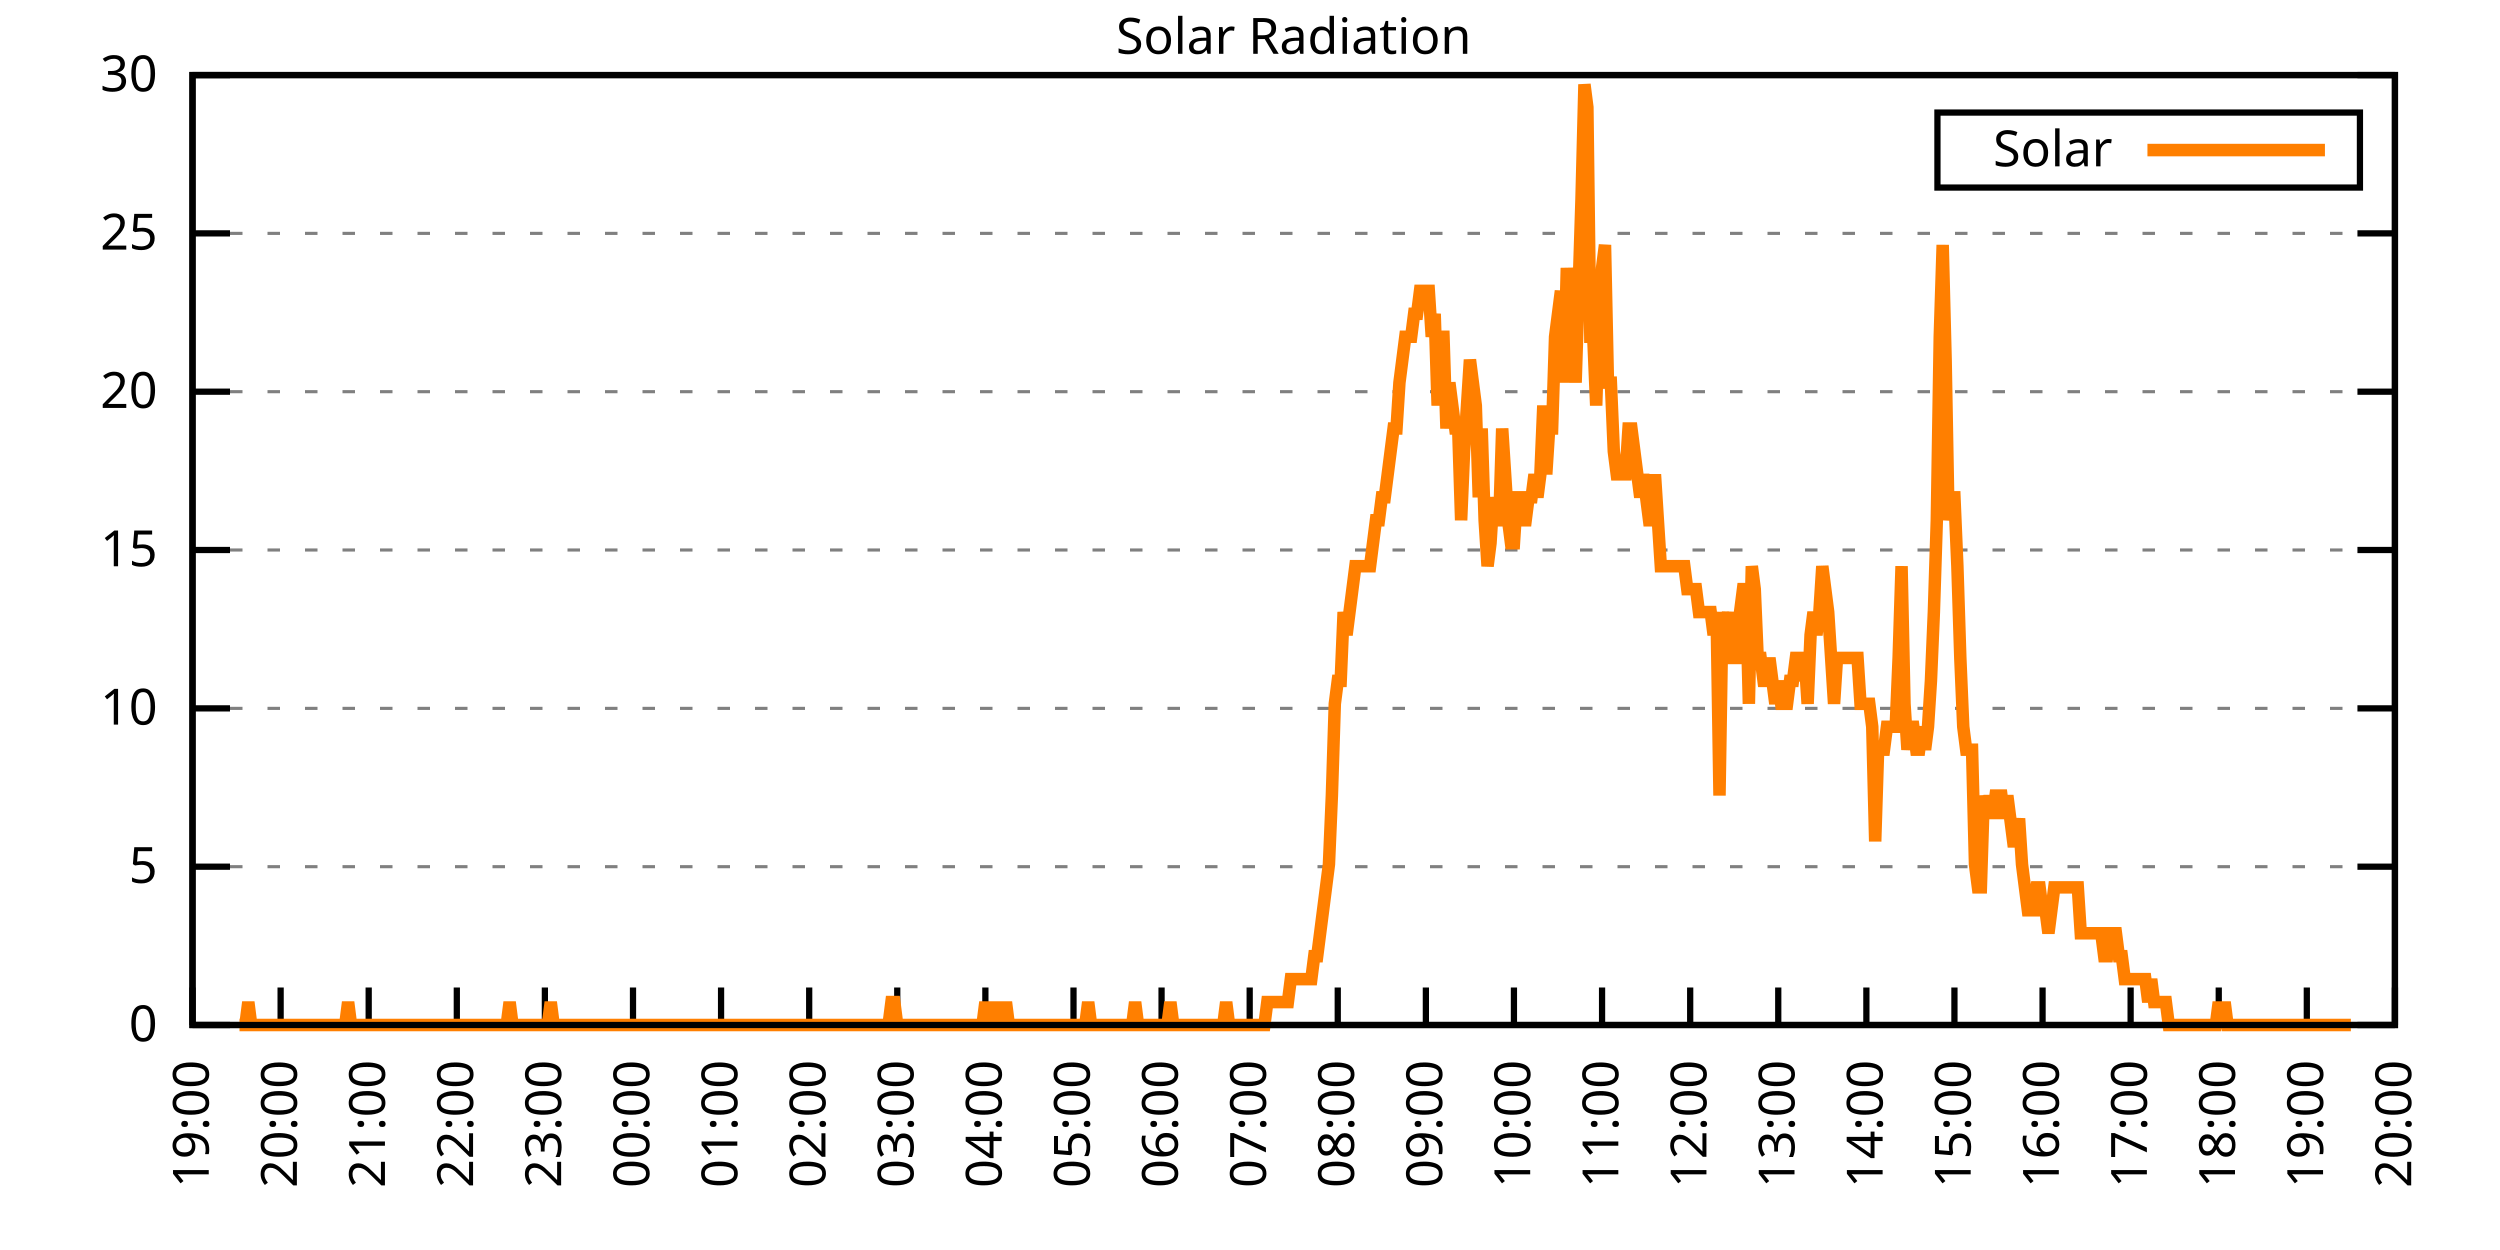
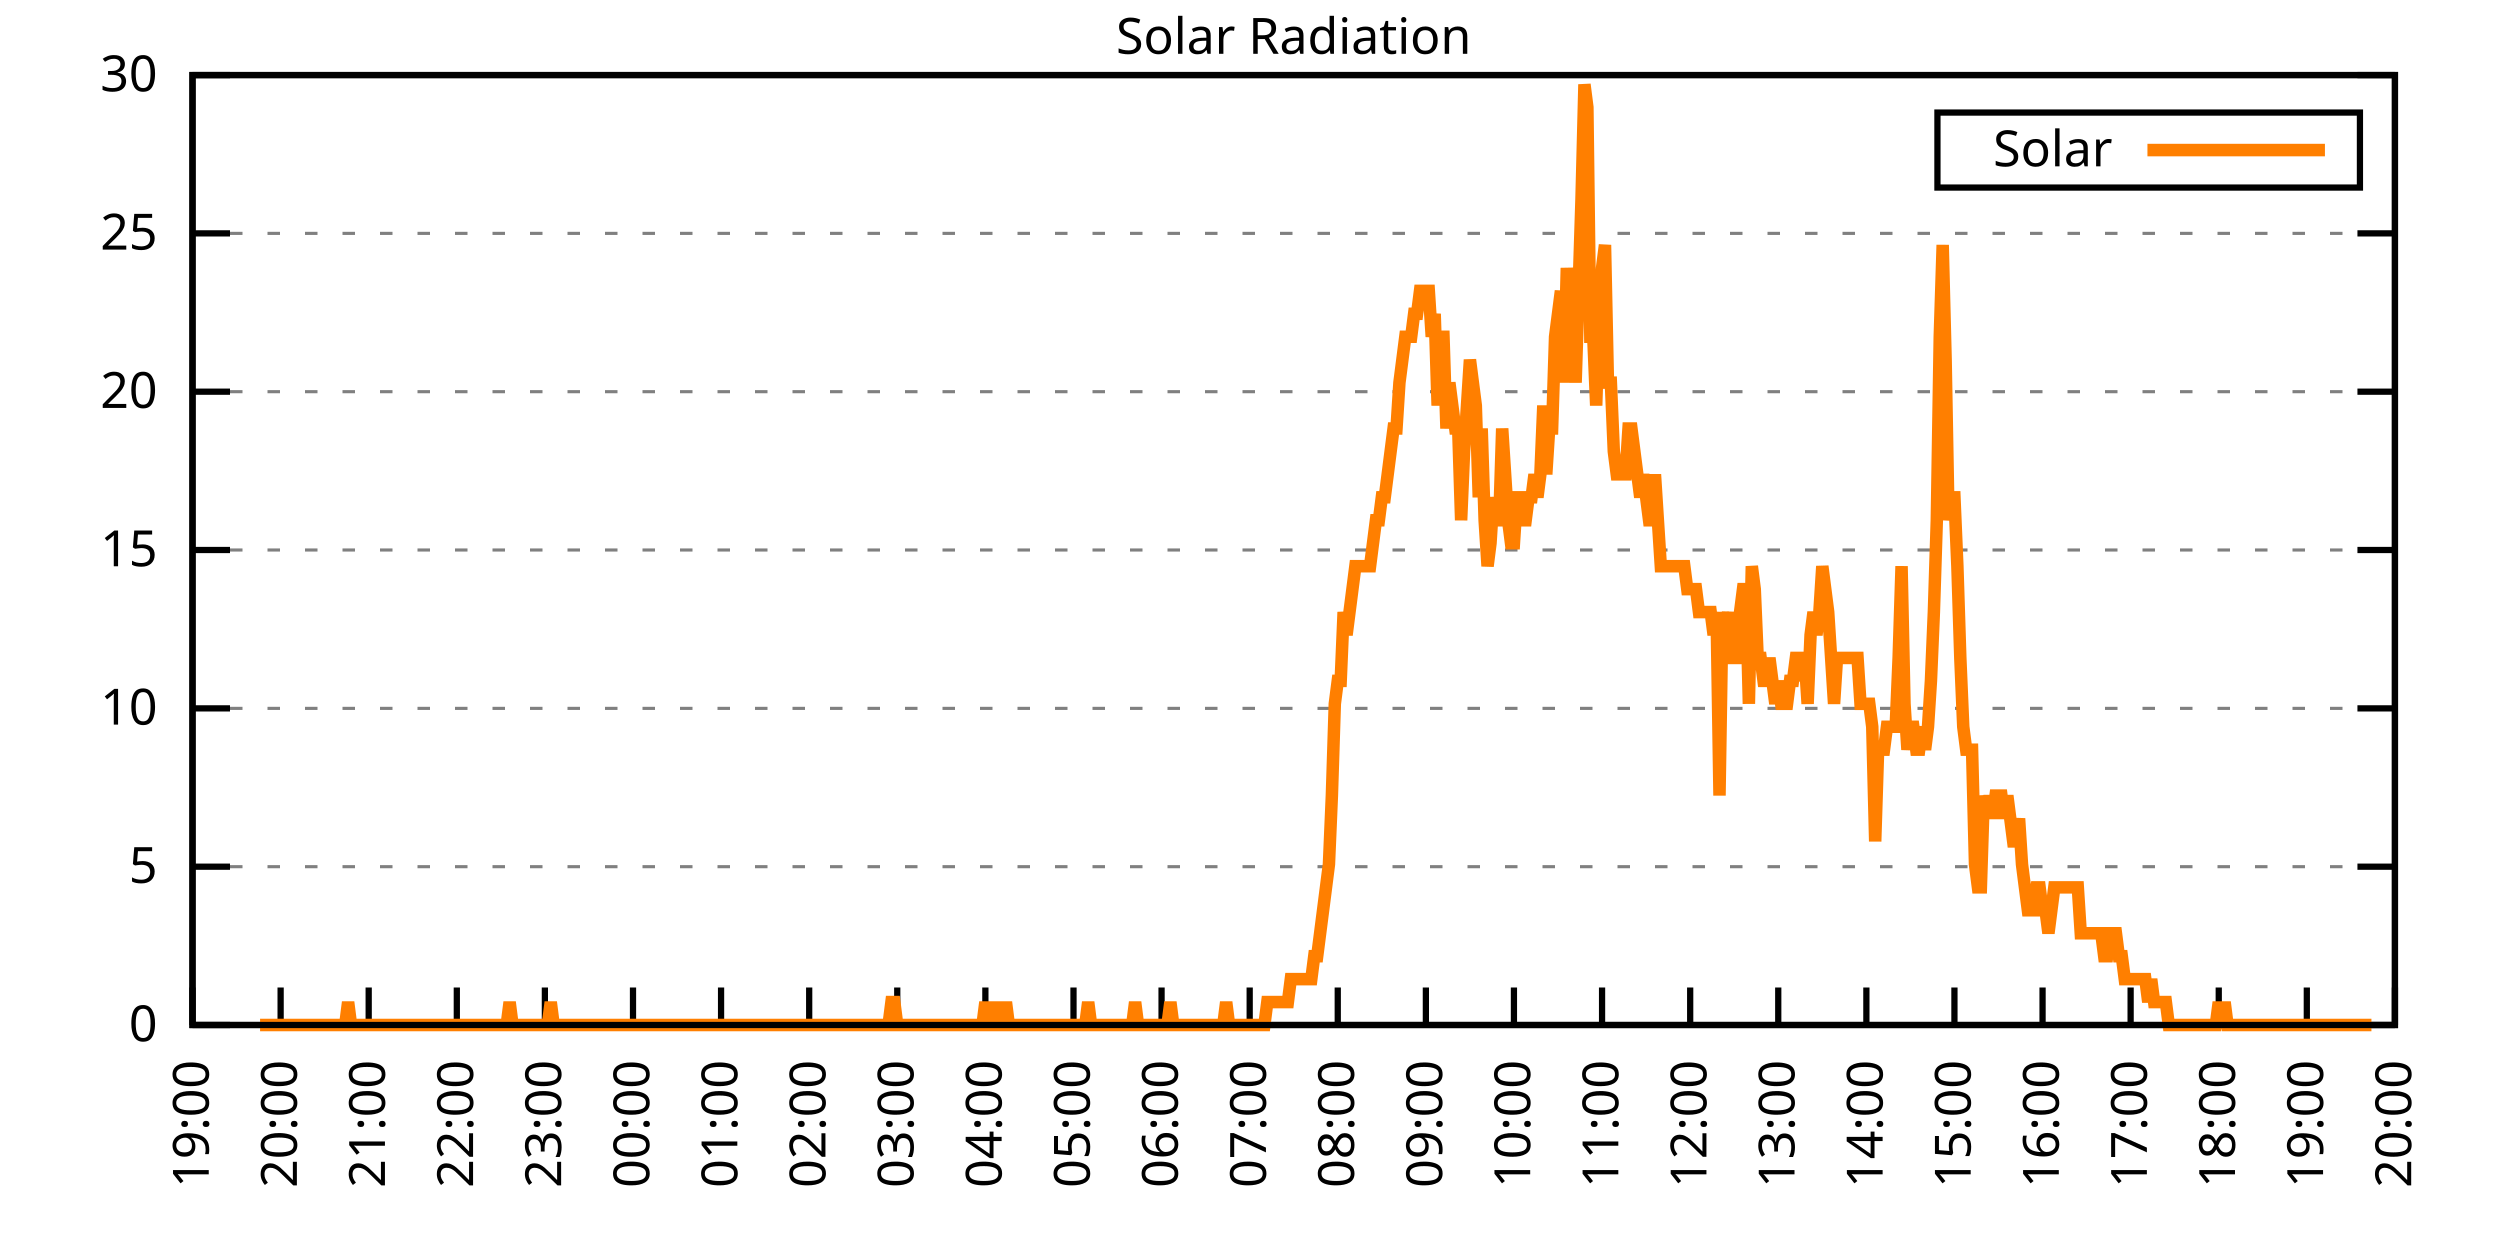
<svg xmlns="http://www.w3.org/2000/svg" xmlns:xlink="http://www.w3.org/1999/xlink" width="400" height="200" viewBox="0 0 400 200">
  <g id="gnuplot_canvas">
    <rect x="0" y="0" width="400" height="200" fill="none" />
    <defs>
      <circle id="gpDot" r="0.5" stroke-width="0.5" stroke="currentColor" />
      <path id="gpPt0" stroke-width="0.333" stroke="currentColor" d="M-1,0 h2 M0,-1 v2" />
      <path id="gpPt1" stroke-width="0.333" stroke="currentColor" d="M-1,-1 L1,1 M1,-1 L-1,1" />
      <path id="gpPt2" stroke-width="0.333" stroke="currentColor" d="M-1,0 L1,0 M0,-1 L0,1 M-1,-1 L1,1 M-1,1 L1,-1" />
      <rect id="gpPt3" stroke-width="0.333" stroke="currentColor" x="-1" y="-1" width="2" height="2" />
      <rect id="gpPt4" stroke-width="0.333" stroke="currentColor" fill="currentColor" x="-1" y="-1" width="2" height="2" />
      <circle id="gpPt5" stroke-width="0.333" stroke="currentColor" cx="0" cy="0" r="1" />
      <use xlink:href="#gpPt5" id="gpPt6" fill="currentColor" stroke="none" />
      <path id="gpPt7" stroke-width="0.333" stroke="currentColor" d="M0,-1.33 L-1.33,0.67 L1.33,0.67 z" />
      <use xlink:href="#gpPt7" id="gpPt8" fill="currentColor" stroke="none" />
      <use xlink:href="#gpPt7" id="gpPt9" stroke="currentColor" transform="rotate(180)" />
      <use xlink:href="#gpPt9" id="gpPt10" fill="currentColor" stroke="none" />
      <use xlink:href="#gpPt3" id="gpPt11" stroke="currentColor" transform="rotate(45)" />
      <use xlink:href="#gpPt11" id="gpPt12" fill="currentColor" stroke="none" />
      <path id="gpPt13" stroke-width="0.333" stroke="currentColor" d="M0,1.330 L1.265,0.411 L0.782,-1.067 L-0.782,-1.076 L-1.265,0.411 z" />
      <use xlink:href="#gpPt13" id="gpPt14" fill="currentColor" stroke="none" />
      <filter id="textbox" filterUnits="objectBoundingBox" x="0" y="0" height="1" width="1">
        <feFlood flood-color="white" flood-opacity="1" result="bgnd" />
        <feComposite in="SourceGraphic" in2="bgnd" operator="atop" />
      </filter>
      <filter id="greybox" filterUnits="objectBoundingBox" x="0" y="0" height="1" width="1">
        <feFlood flood-color="lightgrey" flood-opacity="1" result="grey" />
        <feComposite in="SourceGraphic" in2="grey" operator="atop" />
      </filter>
    </defs>
    <g fill="none" color="white" stroke="currentColor" stroke-width="1.00" stroke-linecap="butt" stroke-linejoin="miter">
</g>
    <g fill="none" color="black" stroke="currentColor" stroke-width="1.00" stroke-linecap="butt" stroke-linejoin="miter">
      <g stroke="none" shape-rendering="crispEdges">
        <polygon fill="rgb(255, 255, 255)" points="30.80,164.00 383.18,164.00 383.18,12.02 30.80,12.02 " />
      </g>
    </g>
    <g fill="none" color="black" stroke="currentColor" stroke-width="1.00" stroke-linecap="butt" stroke-linejoin="miter">
</g>
    <g fill="none" color="black" stroke="black" stroke-width="0.50" stroke-linecap="butt" stroke-linejoin="miter">
</g>
    <g fill="none" color="gray" stroke="currentColor" stroke-width="0.50" stroke-linecap="butt" stroke-linejoin="miter">
      <path stroke="gray" stroke-dasharray="2,4" class="gridline" d="M30.80,164.00 L383.19,164.00  " />
    </g>
    <g fill="none" color="gray" stroke="gray" stroke-width="1.00" stroke-linecap="butt" stroke-linejoin="miter">
</g>
    <g fill="none" color="black" stroke="currentColor" stroke-width="1.00" stroke-linecap="butt" stroke-linejoin="miter">
      <path stroke="black" d="M30.80,164.00 L36.80,164.00 M383.19,164.00 L377.19,164.00  " />
      <g transform="translate(25.20,166.60)" stroke="none" fill="black" font-family="Sans" font-size="8.00" text-anchor="end">
        <text>
          <tspan font-family="Sans"> 0</tspan>
        </text>
      </g>
    </g>
    <g fill="none" color="black" stroke="currentColor" stroke-width="1.00" stroke-linecap="butt" stroke-linejoin="miter">
</g>
    <g fill="none" color="black" stroke="black" stroke-width="0.50" stroke-linecap="butt" stroke-linejoin="miter">
</g>
    <g fill="none" color="gray" stroke="currentColor" stroke-width="0.50" stroke-linecap="butt" stroke-linejoin="miter">
      <path stroke="gray" stroke-dasharray="2,4" class="gridline" d="M30.80,138.67 L383.19,138.67  " />
    </g>
    <g fill="none" color="gray" stroke="gray" stroke-width="1.00" stroke-linecap="butt" stroke-linejoin="miter">
</g>
    <g fill="none" color="black" stroke="currentColor" stroke-width="1.00" stroke-linecap="butt" stroke-linejoin="miter">
      <path stroke="black" d="M30.80,138.67 L36.80,138.67 M383.19,138.67 L377.19,138.67  " />
      <g transform="translate(25.20,141.27)" stroke="none" fill="black" font-family="Sans" font-size="8.00" text-anchor="end">
        <text>
          <tspan font-family="Sans"> 5</tspan>
        </text>
      </g>
    </g>
    <g fill="none" color="black" stroke="currentColor" stroke-width="1.00" stroke-linecap="butt" stroke-linejoin="miter">
</g>
    <g fill="none" color="black" stroke="black" stroke-width="0.50" stroke-linecap="butt" stroke-linejoin="miter">
</g>
    <g fill="none" color="gray" stroke="currentColor" stroke-width="0.50" stroke-linecap="butt" stroke-linejoin="miter">
      <path stroke="gray" stroke-dasharray="2,4" class="gridline" d="M30.80,113.34 L383.19,113.34  " />
    </g>
    <g fill="none" color="gray" stroke="gray" stroke-width="1.00" stroke-linecap="butt" stroke-linejoin="miter">
</g>
    <g fill="none" color="black" stroke="currentColor" stroke-width="1.00" stroke-linecap="butt" stroke-linejoin="miter">
      <path stroke="black" d="M30.80,113.34 L36.80,113.34 M383.19,113.34 L377.19,113.34  " />
      <g transform="translate(25.20,115.94)" stroke="none" fill="black" font-family="Sans" font-size="8.00" text-anchor="end">
        <text>
          <tspan font-family="Sans"> 10</tspan>
        </text>
      </g>
    </g>
    <g fill="none" color="black" stroke="currentColor" stroke-width="1.00" stroke-linecap="butt" stroke-linejoin="miter">
</g>
    <g fill="none" color="black" stroke="black" stroke-width="0.50" stroke-linecap="butt" stroke-linejoin="miter">
</g>
    <g fill="none" color="gray" stroke="currentColor" stroke-width="0.50" stroke-linecap="butt" stroke-linejoin="miter">
      <path stroke="gray" stroke-dasharray="2,4" class="gridline" d="M30.80,88.00 L383.19,88.00  " />
    </g>
    <g fill="none" color="gray" stroke="gray" stroke-width="1.00" stroke-linecap="butt" stroke-linejoin="miter">
</g>
    <g fill="none" color="black" stroke="currentColor" stroke-width="1.00" stroke-linecap="butt" stroke-linejoin="miter">
      <path stroke="black" d="M30.80,88.00 L36.80,88.00 M383.19,88.00 L377.19,88.00  " />
      <g transform="translate(25.20,90.60)" stroke="none" fill="black" font-family="Sans" font-size="8.00" text-anchor="end">
        <text>
          <tspan font-family="Sans"> 15</tspan>
        </text>
      </g>
    </g>
    <g fill="none" color="black" stroke="currentColor" stroke-width="1.00" stroke-linecap="butt" stroke-linejoin="miter">
</g>
    <g fill="none" color="black" stroke="black" stroke-width="0.50" stroke-linecap="butt" stroke-linejoin="miter">
</g>
    <g fill="none" color="gray" stroke="currentColor" stroke-width="0.50" stroke-linecap="butt" stroke-linejoin="miter">
      <path stroke="gray" stroke-dasharray="2,4" class="gridline" d="M30.80,62.67 L383.19,62.67  " />
    </g>
    <g fill="none" color="gray" stroke="gray" stroke-width="1.00" stroke-linecap="butt" stroke-linejoin="miter">
</g>
    <g fill="none" color="black" stroke="currentColor" stroke-width="1.00" stroke-linecap="butt" stroke-linejoin="miter">
      <path stroke="black" d="M30.80,62.67 L36.80,62.67 M383.19,62.67 L377.19,62.67  " />
      <g transform="translate(25.20,65.27)" stroke="none" fill="black" font-family="Sans" font-size="8.00" text-anchor="end">
        <text>
          <tspan font-family="Sans"> 20</tspan>
        </text>
      </g>
    </g>
    <g fill="none" color="black" stroke="currentColor" stroke-width="1.00" stroke-linecap="butt" stroke-linejoin="miter">
</g>
    <g fill="none" color="black" stroke="black" stroke-width="0.50" stroke-linecap="butt" stroke-linejoin="miter">
</g>
    <g fill="none" color="gray" stroke="currentColor" stroke-width="0.50" stroke-linecap="butt" stroke-linejoin="miter">
      <path stroke="gray" stroke-dasharray="2,4" class="gridline" d="M30.80,37.34 L383.19,37.34  " />
    </g>
    <g fill="none" color="gray" stroke="gray" stroke-width="1.00" stroke-linecap="butt" stroke-linejoin="miter">
</g>
    <g fill="none" color="black" stroke="currentColor" stroke-width="1.00" stroke-linecap="butt" stroke-linejoin="miter">
      <path stroke="black" d="M30.80,37.34 L36.80,37.34 M383.19,37.34 L377.19,37.34  " />
      <g transform="translate(25.20,39.94)" stroke="none" fill="black" font-family="Sans" font-size="8.00" text-anchor="end">
        <text>
          <tspan font-family="Sans"> 25</tspan>
        </text>
      </g>
    </g>
    <g fill="none" color="black" stroke="currentColor" stroke-width="1.00" stroke-linecap="butt" stroke-linejoin="miter">
</g>
    <g fill="none" color="black" stroke="black" stroke-width="0.50" stroke-linecap="butt" stroke-linejoin="miter">
</g>
    <g fill="none" color="gray" stroke="currentColor" stroke-width="0.50" stroke-linecap="butt" stroke-linejoin="miter">
      <path stroke="gray" stroke-dasharray="2,4" class="gridline" d="M30.80,12.01 L383.19,12.01  " />
    </g>
    <g fill="none" color="gray" stroke="gray" stroke-width="1.00" stroke-linecap="butt" stroke-linejoin="miter">
</g>
    <g fill="none" color="black" stroke="currentColor" stroke-width="1.00" stroke-linecap="butt" stroke-linejoin="miter">
      <path stroke="black" d="M30.80,12.01 L36.80,12.01 M383.19,12.01 L377.19,12.01  " />
      <g transform="translate(25.20,14.61)" stroke="none" fill="black" font-family="Sans" font-size="8.00" text-anchor="end">
        <text>
          <tspan font-family="Sans"> 30</tspan>
        </text>
      </g>
    </g>
    <g fill="none" color="black" stroke="currentColor" stroke-width="1.00" stroke-linecap="butt" stroke-linejoin="miter">
      <path stroke="black" d="M30.80,164.00 L30.80,158.00  " />
      <g transform="translate(33.40,169.60) rotate(270.00)" stroke="none" fill="black" font-family="Sans" font-size="8.00" text-anchor="end">
        <text>
          <tspan font-family="Sans">19:00</tspan>
        </text>
      </g>
    </g>
    <g fill="none" color="black" stroke="currentColor" stroke-width="1.00" stroke-linecap="butt" stroke-linejoin="miter">
      <path stroke="black" d="M44.90,164.00 L44.90,158.00  " />
      <g transform="translate(47.50,169.60) rotate(270.00)" stroke="none" fill="black" font-family="Sans" font-size="8.00" text-anchor="end">
        <text>
          <tspan font-family="Sans">20:00</tspan>
        </text>
      </g>
    </g>
    <g fill="none" color="black" stroke="currentColor" stroke-width="1.00" stroke-linecap="butt" stroke-linejoin="miter">
      <path stroke="black" d="M58.99,164.00 L58.99,158.00  " />
      <g transform="translate(61.59,169.60) rotate(270.00)" stroke="none" fill="black" font-family="Sans" font-size="8.00" text-anchor="end">
        <text>
          <tspan font-family="Sans">21:00</tspan>
        </text>
      </g>
    </g>
    <g fill="none" color="black" stroke="currentColor" stroke-width="1.00" stroke-linecap="butt" stroke-linejoin="miter">
      <path stroke="black" d="M73.09,164.00 L73.09,158.00  " />
      <g transform="translate(75.69,169.60) rotate(270.00)" stroke="none" fill="black" font-family="Sans" font-size="8.00" text-anchor="end">
        <text>
          <tspan font-family="Sans">22:00</tspan>
        </text>
      </g>
    </g>
    <g fill="none" color="black" stroke="currentColor" stroke-width="1.00" stroke-linecap="butt" stroke-linejoin="miter">
      <path stroke="black" d="M87.18,164.00 L87.18,158.00  " />
      <g transform="translate(89.78,169.60) rotate(270.00)" stroke="none" fill="black" font-family="Sans" font-size="8.00" text-anchor="end">
        <text>
          <tspan font-family="Sans">23:00</tspan>
        </text>
      </g>
    </g>
    <g fill="none" color="black" stroke="currentColor" stroke-width="1.00" stroke-linecap="butt" stroke-linejoin="miter">
      <path stroke="black" d="M101.28,164.00 L101.28,158.00  " />
      <g transform="translate(103.88,169.60) rotate(270.00)" stroke="none" fill="black" font-family="Sans" font-size="8.00" text-anchor="end">
        <text>
          <tspan font-family="Sans">00:00</tspan>
        </text>
      </g>
    </g>
    <g fill="none" color="black" stroke="currentColor" stroke-width="1.00" stroke-linecap="butt" stroke-linejoin="miter">
      <path stroke="black" d="M115.37,164.00 L115.37,158.00  " />
      <g transform="translate(117.97,169.60) rotate(270.00)" stroke="none" fill="black" font-family="Sans" font-size="8.00" text-anchor="end">
        <text>
          <tspan font-family="Sans">01:00</tspan>
        </text>
      </g>
    </g>
    <g fill="none" color="black" stroke="currentColor" stroke-width="1.00" stroke-linecap="butt" stroke-linejoin="miter">
      <path stroke="black" d="M129.47,164.00 L129.47,158.00  " />
      <g transform="translate(132.07,169.60) rotate(270.00)" stroke="none" fill="black" font-family="Sans" font-size="8.00" text-anchor="end">
        <text>
          <tspan font-family="Sans">02:00</tspan>
        </text>
      </g>
    </g>
    <g fill="none" color="black" stroke="currentColor" stroke-width="1.00" stroke-linecap="butt" stroke-linejoin="miter">
      <path stroke="black" d="M143.56,164.00 L143.56,158.00  " />
      <g transform="translate(146.16,169.60) rotate(270.00)" stroke="none" fill="black" font-family="Sans" font-size="8.00" text-anchor="end">
        <text>
          <tspan font-family="Sans">03:00</tspan>
        </text>
      </g>
    </g>
    <g fill="none" color="black" stroke="currentColor" stroke-width="1.00" stroke-linecap="butt" stroke-linejoin="miter">
      <path stroke="black" d="M157.66,164.00 L157.66,158.00  " />
      <g transform="translate(160.26,169.60) rotate(270.00)" stroke="none" fill="black" font-family="Sans" font-size="8.00" text-anchor="end">
        <text>
          <tspan font-family="Sans">04:00</tspan>
        </text>
      </g>
    </g>
    <g fill="none" color="black" stroke="currentColor" stroke-width="1.00" stroke-linecap="butt" stroke-linejoin="miter">
      <path stroke="black" d="M171.76,164.00 L171.76,158.00  " />
      <g transform="translate(174.36,169.60) rotate(270.00)" stroke="none" fill="black" font-family="Sans" font-size="8.00" text-anchor="end">
        <text>
          <tspan font-family="Sans">05:00</tspan>
        </text>
      </g>
    </g>
    <g fill="none" color="black" stroke="currentColor" stroke-width="1.00" stroke-linecap="butt" stroke-linejoin="miter">
      <path stroke="black" d="M185.85,164.00 L185.85,158.00  " />
      <g transform="translate(188.45,169.60) rotate(270.00)" stroke="none" fill="black" font-family="Sans" font-size="8.00" text-anchor="end">
        <text>
          <tspan font-family="Sans">06:00</tspan>
        </text>
      </g>
    </g>
    <g fill="none" color="black" stroke="currentColor" stroke-width="1.00" stroke-linecap="butt" stroke-linejoin="miter">
      <path stroke="black" d="M199.95,164.00 L199.95,158.00  " />
      <g transform="translate(202.55,169.60) rotate(270.00)" stroke="none" fill="black" font-family="Sans" font-size="8.00" text-anchor="end">
        <text>
          <tspan font-family="Sans">07:00</tspan>
        </text>
      </g>
    </g>
    <g fill="none" color="black" stroke="currentColor" stroke-width="1.00" stroke-linecap="butt" stroke-linejoin="miter">
      <path stroke="black" d="M214.04,164.00 L214.04,158.00  " />
      <g transform="translate(216.64,169.60) rotate(270.00)" stroke="none" fill="black" font-family="Sans" font-size="8.00" text-anchor="end">
        <text>
          <tspan font-family="Sans">08:00</tspan>
        </text>
      </g>
    </g>
    <g fill="none" color="black" stroke="currentColor" stroke-width="1.00" stroke-linecap="butt" stroke-linejoin="miter">
      <path stroke="black" d="M228.14,164.00 L228.14,158.00  " />
      <g transform="translate(230.74,169.60) rotate(270.00)" stroke="none" fill="black" font-family="Sans" font-size="8.00" text-anchor="end">
        <text>
          <tspan font-family="Sans">09:00</tspan>
        </text>
      </g>
    </g>
    <g fill="none" color="black" stroke="currentColor" stroke-width="1.00" stroke-linecap="butt" stroke-linejoin="miter">
      <path stroke="black" d="M242.23,164.00 L242.23,158.00  " />
      <g transform="translate(244.83,169.60) rotate(270.00)" stroke="none" fill="black" font-family="Sans" font-size="8.00" text-anchor="end">
        <text>
          <tspan font-family="Sans">10:00</tspan>
        </text>
      </g>
    </g>
    <g fill="none" color="black" stroke="currentColor" stroke-width="1.00" stroke-linecap="butt" stroke-linejoin="miter">
      <path stroke="black" d="M256.33,164.00 L256.33,158.00  " />
      <g transform="translate(258.93,169.60) rotate(270.00)" stroke="none" fill="black" font-family="Sans" font-size="8.00" text-anchor="end">
        <text>
          <tspan font-family="Sans">11:00</tspan>
        </text>
      </g>
    </g>
    <g fill="none" color="black" stroke="currentColor" stroke-width="1.00" stroke-linecap="butt" stroke-linejoin="miter">
      <path stroke="black" d="M270.43,164.00 L270.43,158.00  " />
      <g transform="translate(273.03,169.60) rotate(270.00)" stroke="none" fill="black" font-family="Sans" font-size="8.00" text-anchor="end">
        <text>
          <tspan font-family="Sans">12:00</tspan>
        </text>
      </g>
    </g>
    <g fill="none" color="black" stroke="currentColor" stroke-width="1.00" stroke-linecap="butt" stroke-linejoin="miter">
      <path stroke="black" d="M284.52,164.00 L284.52,158.00  " />
      <g transform="translate(287.12,169.60) rotate(270.00)" stroke="none" fill="black" font-family="Sans" font-size="8.00" text-anchor="end">
        <text>
          <tspan font-family="Sans">13:00</tspan>
        </text>
      </g>
    </g>
    <g fill="none" color="black" stroke="currentColor" stroke-width="1.00" stroke-linecap="butt" stroke-linejoin="miter">
      <path stroke="black" d="M298.62,164.00 L298.62,158.00  " />
      <g transform="translate(301.22,169.60) rotate(270.00)" stroke="none" fill="black" font-family="Sans" font-size="8.00" text-anchor="end">
        <text>
          <tspan font-family="Sans">14:00</tspan>
        </text>
      </g>
    </g>
    <g fill="none" color="black" stroke="currentColor" stroke-width="1.00" stroke-linecap="butt" stroke-linejoin="miter">
      <path stroke="black" d="M312.71,164.00 L312.71,158.00  " />
      <g transform="translate(315.31,169.60) rotate(270.00)" stroke="none" fill="black" font-family="Sans" font-size="8.00" text-anchor="end">
        <text>
          <tspan font-family="Sans">15:00</tspan>
        </text>
      </g>
    </g>
    <g fill="none" color="black" stroke="currentColor" stroke-width="1.00" stroke-linecap="butt" stroke-linejoin="miter">
      <path stroke="black" d="M326.81,164.00 L326.81,158.00  " />
      <g transform="translate(329.41,169.60) rotate(270.00)" stroke="none" fill="black" font-family="Sans" font-size="8.00" text-anchor="end">
        <text>
          <tspan font-family="Sans">16:00</tspan>
        </text>
      </g>
    </g>
    <g fill="none" color="black" stroke="currentColor" stroke-width="1.00" stroke-linecap="butt" stroke-linejoin="miter">
      <path stroke="black" d="M340.90,164.00 L340.90,158.00  " />
      <g transform="translate(343.50,169.60) rotate(270.00)" stroke="none" fill="black" font-family="Sans" font-size="8.00" text-anchor="end">
        <text>
          <tspan font-family="Sans">17:00</tspan>
        </text>
      </g>
    </g>
    <g fill="none" color="black" stroke="currentColor" stroke-width="1.00" stroke-linecap="butt" stroke-linejoin="miter">
      <path stroke="black" d="M355.00,164.00 L355.00,158.00  " />
      <g transform="translate(357.60,169.60) rotate(270.00)" stroke="none" fill="black" font-family="Sans" font-size="8.00" text-anchor="end">
        <text>
          <tspan font-family="Sans">18:00</tspan>
        </text>
      </g>
    </g>
    <g fill="none" color="black" stroke="currentColor" stroke-width="1.00" stroke-linecap="butt" stroke-linejoin="miter">
      <path stroke="black" d="M369.09,164.00 L369.09,158.00  " />
      <g transform="translate(371.69,169.60) rotate(270.00)" stroke="none" fill="black" font-family="Sans" font-size="8.00" text-anchor="end">
        <text>
          <tspan font-family="Sans">19:00</tspan>
        </text>
      </g>
    </g>
    <g fill="none" color="black" stroke="currentColor" stroke-width="1.00" stroke-linecap="butt" stroke-linejoin="miter">
      <path stroke="black" d="M383.19,164.00 L383.19,158.00  " />
      <g transform="translate(385.79,169.60) rotate(270.00)" stroke="none" fill="black" font-family="Sans" font-size="8.00" text-anchor="end">
        <text>
          <tspan font-family="Sans">20:00</tspan>
        </text>
      </g>
    </g>
    <g fill="none" color="black" stroke="currentColor" stroke-width="1.00" stroke-linecap="butt" stroke-linejoin="miter">
</g>
    <g fill="none" color="black" stroke="currentColor" stroke-width="1.00" stroke-linecap="butt" stroke-linejoin="miter">
      <path stroke="black" d="M30.80,12.01 L30.80,164.00 L383.19,164.00 L383.19,12.01 L30.80,12.01 Z  " />
    </g>
    <g fill="none" color="black" stroke="currentColor" stroke-width="1.00" stroke-linecap="butt" stroke-linejoin="miter">
</g>
    <g fill="none" color="black" stroke="currentColor" stroke-width="1.00" stroke-linecap="butt" stroke-linejoin="miter">
      <path stroke="black" d="M309.99,30.01 L309.99,18.01 L377.59,18.01 L377.59,30.01 L309.99,30.01 Z  " />
    </g>
    <g id="Solar_Radiation_plot_1">
      <g fill="none" color="white" stroke="black" stroke-width="2.00" stroke-linecap="butt" stroke-linejoin="miter">
</g>
      <g fill="none" color="black" stroke="currentColor" stroke-width="2.00" stroke-linecap="butt" stroke-linejoin="miter">
        <g transform="translate(337.99,26.61)" stroke="none" fill="black" font-family="Sans" font-size="8.00" text-anchor="end">
          <text>
            <tspan font-family="Sans">Solar</tspan>
          </text>
        </g>
      </g>
      <g fill="none" color="black" stroke="currentColor" stroke-width="2.00" stroke-linecap="butt" stroke-linejoin="miter">
-         <path stroke="rgb(255, 127,   0)" d="M343.59,24.01 L371.99,24.01 M38.32,164.00 L38.79,164.00 L39.26,164.00 L39.73,160.33 L40.20,164.00 L40.67,164.00   L41.14,164.00 L41.61,164.00 L42.08,164.00 L42.55,164.00 L43.02,164.00 L43.49,164.00 L43.96,164.00 L44.43,164.00   L44.90,164.00 L45.37,164.00 L45.84,164.00 L46.31,164.00 L46.78,164.00 L47.24,164.00 L47.71,164.00 L48.18,164.00   L48.65,164.00 L49.12,164.00 L49.59,164.00 L50.06,164.00 L50.53,164.00 L51.00,164.00 L51.47,164.00 L51.94,164.00   L52.41,164.00 L52.88,164.00 L53.35,164.00 L53.82,164.00 L54.29,164.00 L54.76,164.00 L55.23,164.00 L55.70,160.33   L56.17,164.00 L56.64,164.00 L57.11,164.00 L57.58,164.00 L58.05,164.00 L58.52,164.00 L58.99,164.00 L59.46,164.00   L59.93,164.00 L60.40,164.00 L60.87,164.00 L61.34,164.00 L61.81,164.00 L62.28,164.00 L62.75,164.00 L63.22,164.00   L63.69,164.00 L64.16,164.00 L64.63,164.00 L65.10,164.00 L65.57,164.00 L66.04,164.00 L66.51,164.00 L66.98,164.00   L67.45,164.00 L67.92,164.00 L68.39,164.00 L68.86,164.00 L69.33,164.00 L69.80,164.00 L70.27,164.00 L70.74,164.00   L71.21,164.00 L71.68,164.00 L72.15,164.00 L72.62,164.00 L73.09,164.00 L73.56,164.00 L74.03,164.00 L74.50,164.00   L74.97,164.00 L75.44,164.00 L75.91,164.00 L76.38,164.00 L76.85,164.00 L77.32,164.00 L77.79,164.00 L78.26,164.00   L78.73,164.00 L79.19,164.00 L79.66,164.00 L80.13,164.00 L80.60,164.00 L81.07,164.00 L81.54,160.33 L82.01,164.00   L82.48,164.00 L82.95,164.00 L83.42,164.00 L83.89,164.00 L84.36,164.00 L84.83,164.00 L85.30,164.00 L85.77,164.00   L86.24,164.00 L86.71,164.00 L87.18,164.00 L87.65,164.00 L88.12,160.33 L88.59,164.00 L89.06,164.00 L89.53,164.00   L90.00,164.00 L90.47,164.00 L90.94,164.00 L91.41,164.00 L91.88,164.00 L92.35,164.00 L92.82,164.00 L93.29,164.00   L93.76,164.00 L94.23,164.00 L94.70,164.00 L95.17,164.00 L95.64,164.00 L96.11,164.00 L96.58,164.00 L97.05,164.00   L97.52,164.00 L97.99,164.00 L98.46,164.00 L98.93,164.00 L99.40,164.00 L99.87,164.00 L100.34,164.00 L100.81,164.00   L101.28,164.00 L101.75,164.00 L102.22,164.00 L102.69,164.00 L103.16,164.00 L103.63,164.00 L104.10,164.00 L104.57,164.00   L105.04,164.00 L105.51,164.00 L105.98,164.00 L106.45,164.00 L106.92,164.00 L107.39,164.00 L107.86,164.00 L108.33,164.00   L108.80,164.00 L109.27,164.00 L109.74,164.00 L110.21,164.00 L110.68,164.00 L111.14,164.00 L111.61,164.00 L112.08,164.00   L112.55,164.00 L113.02,164.00 L113.49,164.00 L113.96,164.00 L114.43,164.00 L114.90,164.00 L115.37,164.00 L115.84,164.00   L116.31,164.00 L116.78,164.00 L117.25,164.00 L117.72,164.00 L118.19,164.00 L118.66,164.00 L119.13,164.00 L119.60,164.00   L120.07,164.00 L120.54,164.00 L121.01,164.00 L121.48,164.00 L121.95,164.00 L122.42,164.00 L122.89,164.00 L123.36,164.00   L123.83,164.00 L124.30,164.00 L124.77,164.00 L125.24,164.00 L125.71,164.00 L126.18,164.00 L126.65,164.00 L127.12,164.00   L127.59,164.00 L128.06,164.00 L128.53,164.00 L129.00,164.00 L129.47,164.00 L129.94,164.00 L130.41,164.00 L130.88,164.00   L131.35,164.00 L131.82,164.00 L132.29,164.00 L132.76,164.00 L133.23,164.00 L133.70,164.00 L134.17,164.00 L134.64,164.00   L135.11,164.00 L135.58,164.00 L136.05,164.00 L136.52,164.00 L136.99,164.00 L137.46,164.00 L137.93,164.00 L138.40,164.00   L138.87,164.00 L139.34,164.00 L139.81,164.00 L140.28,164.00 L140.75,164.00 L141.22,164.00 L141.69,164.00 L142.16,164.00   L142.63,160.33 L143.09,160.33 L143.56,164.00 L144.03,164.00 L144.50,164.00 L144.97,164.00 L145.44,164.00 L145.91,164.00   L146.38,164.00 L146.85,164.00 L147.32,164.00 L147.79,164.00 L148.26,164.00 L148.73,164.00 L149.20,164.00 L149.67,164.00   L150.14,164.00 L150.61,164.00 L151.08,164.00 L151.55,164.00 L152.02,164.00 L152.49,164.00 L152.96,164.00 L153.43,164.00   L153.90,164.00 L154.37,164.00 L154.84,164.00 L155.31,164.00 L155.78,164.00 L156.25,164.00 L156.72,164.00 L157.19,164.00   L157.66,160.33 L158.13,164.00 L158.60,164.00 L159.07,160.33 L159.54,164.00 L160.01,164.00 L160.48,164.00 L160.95,160.33   L161.42,164.00 L161.89,164.00 L162.36,164.00 L162.83,164.00 L163.30,164.00 L163.77,164.00 L164.24,164.00 L164.71,164.00   L165.18,164.00 L165.65,164.00 L166.12,164.00 L166.59,164.00 L167.06,164.00 L167.53,164.00 L168.00,164.00 L168.47,164.00   L168.94,164.00 L169.41,164.00 L169.88,164.00 L170.35,164.00 L170.82,164.00 L171.29,164.00 L171.76,164.00 L172.23,164.00   L172.70,164.00 L173.17,164.00 L173.64,164.00 L174.11,160.33 L174.58,164.00 L175.04,164.00 L175.51,164.00 L175.98,164.00   L176.45,164.00 L176.92,164.00 L177.39,164.00 L177.86,164.00 L178.33,164.00 L178.80,164.00 L179.27,164.00 L179.74,164.00   L180.21,164.00 L180.68,164.00 L181.15,164.00 L181.62,160.33 L182.09,164.00 L182.56,164.00 L183.03,164.00 L183.50,164.00   L183.97,164.00 L184.44,164.00 L184.91,164.00 L185.38,164.00 L185.85,164.00 L186.32,164.00 L186.79,164.00 L187.26,160.33   L187.73,164.00 L188.20,164.00 L188.67,164.00 L189.14,164.00 L189.61,164.00 L190.08,164.00 L190.55,164.00 L191.02,164.00   L191.49,164.00 L191.96,164.00 L192.43,164.00 L192.90,164.00 L193.37,164.00 L193.84,164.00 L194.31,164.00 L194.78,164.00   L195.25,164.00 L195.72,164.00 L196.19,160.33 L196.66,164.00 L197.13,164.00 L197.60,164.00 L198.07,164.00 L198.54,164.00   L199.01,164.00 L199.48,164.00 L199.95,164.00 L200.42,164.00 L200.89,164.00 L201.36,164.00 L201.83,164.00 L202.30,164.00   L202.77,160.33 L203.24,160.33 L203.71,160.33 L204.18,160.33 L204.65,160.33 L205.12,160.33 L205.59,160.33 L206.06,160.33   L206.53,156.66 L207.00,156.66 L207.46,156.66 L207.93,156.66 L208.40,156.66 L208.87,156.66 L209.34,156.66 L209.81,156.66   L210.28,152.99 L210.75,152.99 L211.22,149.32 L211.69,145.65 L212.16,141.98 L212.63,138.30 L213.10,127.29 L213.57,112.61   L214.04,108.94 L214.51,108.94 L214.98,97.93 L215.45,101.60 L215.92,97.93 L216.39,94.26 L216.86,90.59 L217.33,90.59   L217.80,90.59 L218.27,90.59 L218.74,90.59 L219.21,90.59 L219.68,86.91 L220.15,83.24 L220.62,83.24 L221.09,79.57   L221.56,79.57 L222.03,75.90 L222.50,72.23 L222.97,68.56 L223.44,68.56 L223.91,61.22 L224.38,57.55 L224.85,53.88   L225.32,53.88 L225.79,53.88 L226.26,50.21 L226.73,50.21 L227.20,46.54 L227.67,46.54 L228.14,46.54 L228.61,46.54   L229.08,53.88 L229.55,50.21 L230.02,64.89 L230.49,53.88 L230.96,53.88 L231.43,68.56 L231.90,61.22 L232.37,64.89   L232.84,68.56 L233.31,68.56 L233.78,83.24 L234.25,72.23 L234.72,64.89 L235.19,57.55 L235.66,61.22 L236.13,64.89   L236.60,79.57 L237.07,68.56 L237.54,83.24 L238.01,90.59 L238.48,86.91 L238.95,79.57 L239.41,83.24 L239.88,83.24   L240.35,68.56 L240.82,75.90 L241.29,83.24 L241.76,86.91 L242.23,86.91 L242.70,79.57 L243.17,79.57 L243.64,83.24   L244.11,83.24 L244.58,79.57 L245.05,79.57 L245.52,75.90 L245.99,79.57 L246.46,75.90 L246.93,64.89 L247.40,75.90   L247.87,68.56 L248.34,68.56 L248.81,53.88 L249.28,50.21 L249.75,46.54 L250.22,61.22 L250.69,42.87 L251.16,50.21   L251.63,50.21 L252.10,61.22 L252.57,46.54 L253.04,31.85 L253.51,13.50 L253.98,17.17 L254.45,53.88 L254.92,53.88   L255.39,64.89 L255.86,50.21 L256.33,42.87 L256.80,39.19 L257.27,61.22 L257.74,61.22 L258.21,72.23 L258.68,75.90   L259.15,75.90 L259.62,75.90 L260.09,75.90 L260.56,68.56 L261.03,68.56 L261.50,72.23 L261.97,75.90 L262.44,79.57   L262.91,75.90 L263.38,79.57 L263.85,83.24 L264.32,83.24 L264.79,75.90 L265.26,83.24 L265.73,90.59 L266.20,90.59   L266.67,90.59 L267.14,90.59 L267.61,90.59 L268.08,90.59 L268.55,90.59 L269.02,90.59 L269.49,90.59 L269.96,94.26   L270.43,94.26 L270.90,94.26 L271.36,94.26 L271.83,97.93 L272.30,97.93 L272.77,97.93 L273.24,97.93 L273.71,97.93   L274.18,101.60 L274.65,97.93 L275.12,127.29 L275.59,97.93 L276.06,101.60 L276.53,97.93 L277.00,105.27 L277.47,105.27   L277.94,105.27 L278.41,97.93 L278.88,94.26 L279.35,94.26 L279.82,112.61 L280.29,90.59 L280.76,94.26 L281.23,105.27   L281.70,105.27 L282.17,108.94 L282.64,108.94 L283.11,105.27 L283.58,108.94 L284.05,112.61 L284.52,108.94 L284.99,112.61   L285.46,112.61 L285.93,112.61 L286.40,108.94 L286.87,108.94 L287.34,105.27 L287.81,105.27 L288.28,108.94 L288.75,105.27   L289.22,112.61 L289.69,101.60 L290.16,97.93 L290.63,101.60 L291.10,97.93 L291.57,90.59 L292.04,94.26 L292.51,97.93   L292.98,105.27 L293.45,112.61 L293.92,105.27 L294.39,105.27 L294.86,105.27 L295.33,105.27 L295.80,105.27 L296.27,105.27   L296.74,105.27 L297.21,105.27 L297.68,112.61 L298.15,112.61 L298.62,112.61 L299.09,112.61 L299.56,116.28 L300.03,134.63   L300.50,119.95 L300.97,119.95 L301.44,119.95 L301.91,116.28 L302.38,116.28 L302.85,116.28 L303.31,116.28 L303.78,105.27   L304.25,90.59 L304.72,112.61 L305.19,119.95 L305.66,116.28 L306.13,116.28 L306.60,119.95 L307.07,119.95 L307.54,116.28   L308.01,119.95 L308.48,116.28 L308.95,108.94 L309.42,97.93 L309.89,83.24 L310.36,53.88 L310.83,39.19 L311.30,57.55   L311.77,83.24 L312.24,79.57 L312.71,79.57 L313.18,90.59 L313.65,105.27 L314.12,116.28 L314.59,119.95 L315.06,119.95   L315.53,119.95 L316.00,138.30 L316.47,141.98 L316.94,141.98 L317.41,127.29 L317.88,130.96 L318.35,127.29 L318.82,130.96   L319.29,127.29 L319.76,127.29 L320.23,127.29 L320.70,130.96 L321.17,127.29 L321.64,130.96 L322.11,134.63 L322.58,134.63   L323.05,130.96 L323.52,138.30 L323.99,141.98 L324.46,145.65 L324.93,145.65 L325.40,145.65 L325.87,141.98 L326.34,141.98   L326.81,145.65 L327.28,145.65 L327.75,149.32 L328.22,145.65 L328.69,141.98 L329.16,141.98 L329.63,141.98 L330.10,141.98   L330.57,141.98 L331.04,141.98 L331.51,141.98 L331.98,141.98 L332.45,141.98 L332.92,149.32 L333.39,149.32 L333.86,149.32   L334.33,149.32 L334.80,149.32 L335.26,149.32 L335.73,149.32 L336.20,149.32 L336.67,152.99 L337.14,152.99 L337.61,149.32   L338.08,149.32 L338.55,149.32 L339.02,152.99 L339.49,152.99 L339.96,156.66 L340.43,156.66 L340.90,156.66 L341.37,156.66   L341.84,156.66 L342.31,156.66 L342.78,156.66 L343.25,156.66 L343.72,160.33 L344.19,156.66 L344.66,160.33 L345.13,160.33   L345.60,160.33 L346.07,160.33 L346.54,160.33 L347.01,164.00 L347.48,164.00 L347.95,164.00 L348.42,164.00 L348.89,164.00   L349.36,164.00 L349.83,164.00 L350.30,164.00 L350.77,164.00 L351.24,164.00 L351.71,164.00 L352.18,164.00 L352.65,164.00   L353.12,164.00 L353.59,164.00 L354.06,164.00 L354.53,164.00 L355.00,160.33 L355.47,164.00 L355.94,160.33 L356.41,164.00   L356.88,164.00 L357.35,164.00 L357.82,164.00 L358.29,164.00 L358.76,164.00 L359.23,164.00 L359.70,164.00 L360.17,164.00   L360.64,164.00 L361.11,164.00 L361.58,164.00 L362.05,164.00 L362.52,164.00 L362.99,164.00 L363.46,164.00 L363.93,164.00   L364.40,164.00 L364.87,164.00 L365.34,164.00 L365.81,164.00 L366.28,164.00 L366.75,164.00 L367.21,164.00 L367.68,164.00   L368.15,164.00 L368.62,164.00 L369.09,164.00 L369.56,164.00 L370.03,164.00 L370.50,164.00 L370.97,164.00 L371.44,164.00   L371.91,164.00 L372.38,164.00 L372.85,164.00 L373.32,164.00 L373.79,164.00 L374.26,164.00 L374.73,164.00 L375.20,164.00   L375.67,164.00 L376.14,164.00  " />
+         <path stroke="rgb(255, 127,   0)" d="M343.59,24.01 L371.99,24.01 M41.61,164.00 L42.08,164.00 L42.55,164.00 L43.02,164.00 L43.49,164.00 L43.96,164.00   L44.43,164.00 L44.90,164.00 L45.37,164.00 L45.84,164.00 L46.31,164.00 L46.78,164.00 L47.24,164.00 L47.71,164.00   L48.18,164.00 L48.65,164.00 L49.12,164.00 L49.59,164.00 L50.06,164.00 L50.53,164.00 L51.00,164.00 L51.47,164.00   L51.94,164.00 L52.41,164.00 L52.88,164.00 L53.35,164.00 L53.82,164.00 L54.29,164.00 L54.76,164.00 L55.23,164.00   L55.70,160.33 L56.17,164.00 L56.64,164.00 L57.11,164.00 L57.58,164.00 L58.05,164.00 L58.52,164.00 L58.99,164.00   L59.46,164.00 L59.93,164.00 L60.40,164.00 L60.87,164.00 L61.34,164.00 L61.81,164.00 L62.28,164.00 L62.75,164.00   L63.22,164.00 L63.69,164.00 L64.16,164.00 L64.63,164.00 L65.10,164.00 L65.57,164.00 L66.04,164.00 L66.51,164.00   L66.98,164.00 L67.45,164.00 L67.92,164.00 L68.39,164.00 L68.86,164.00 L69.33,164.00 L69.80,164.00 L70.27,164.00   L70.74,164.00 L71.21,164.00 L71.68,164.00 L72.15,164.00 L72.62,164.00 L73.09,164.00 L73.56,164.00 L74.03,164.00   L74.50,164.00 L74.97,164.00 L75.44,164.00 L75.91,164.00 L76.38,164.00 L76.85,164.00 L77.32,164.00 L77.79,164.00   L78.26,164.00 L78.73,164.00 L79.19,164.00 L79.66,164.00 L80.13,164.00 L80.60,164.00 L81.07,164.00 L81.54,160.33   L82.01,164.00 L82.48,164.00 L82.95,164.00 L83.42,164.00 L83.89,164.00 L84.36,164.00 L84.83,164.00 L85.30,164.00   L85.77,164.00 L86.24,164.00 L86.71,164.00 L87.18,164.00 L87.65,164.00 L88.12,160.33 L88.59,164.00 L89.06,164.00   L89.53,164.00 L90.00,164.00 L90.47,164.00 L90.94,164.00 L91.41,164.00 L91.88,164.00 L92.35,164.00 L92.82,164.00   L93.29,164.00 L93.76,164.00 L94.23,164.00 L94.70,164.00 L95.17,164.00 L95.64,164.00 L96.11,164.00 L96.58,164.00   L97.05,164.00 L97.52,164.00 L97.99,164.00 L98.46,164.00 L98.93,164.00 L99.40,164.00 L99.87,164.00 L100.34,164.00   L100.81,164.00 L101.28,164.00 L101.75,164.00 L102.22,164.00 L102.69,164.00 L103.16,164.00 L103.63,164.00 L104.10,164.00   L104.57,164.00 L105.04,164.00 L105.51,164.00 L105.98,164.00 L106.45,164.00 L106.92,164.00 L107.39,164.00 L107.86,164.00   L108.33,164.00 L108.80,164.00 L109.27,164.00 L109.74,164.00 L110.21,164.00 L110.68,164.00 L111.14,164.00 L111.61,164.00   L112.08,164.00 L112.55,164.00 L113.02,164.00 L113.49,164.00 L113.96,164.00 L114.43,164.00 L114.90,164.00 L115.37,164.00   L115.84,164.00 L116.31,164.00 L116.78,164.00 L117.25,164.00 L117.72,164.00 L118.19,164.00 L118.66,164.00 L119.13,164.00   L119.60,164.00 L120.07,164.00 L120.54,164.00 L121.01,164.00 L121.48,164.00 L121.95,164.00 L122.42,164.00 L122.89,164.00   L123.36,164.00 L123.83,164.00 L124.30,164.00 L124.77,164.00 L125.24,164.00 L125.71,164.00 L126.18,164.00 L126.65,164.00   L127.12,164.00 L127.59,164.00 L128.06,164.00 L128.53,164.00 L129.00,164.00 L129.47,164.00 L129.94,164.00 L130.41,164.00   L130.88,164.00 L131.35,164.00 L131.82,164.00 L132.29,164.00 L132.76,164.00 L133.23,164.00 L133.70,164.00 L134.17,164.00   L134.64,164.00 L135.11,164.00 L135.58,164.00 L136.05,164.00 L136.52,164.00 L136.99,164.00 L137.46,164.00 L137.93,164.00   L138.40,164.00 L138.87,164.00 L139.34,164.00 L139.81,164.00 L140.28,164.00 L140.75,164.00 L141.22,164.00 L141.69,164.00   L142.16,164.00 L142.63,160.33 L143.09,160.33 L143.56,164.00 L144.03,164.00 L144.50,164.00 L144.97,164.00 L145.44,164.00   L145.91,164.00 L146.38,164.00 L146.85,164.00 L147.32,164.00 L147.79,164.00 L148.26,164.00 L148.73,164.00 L149.20,164.00   L149.67,164.00 L150.14,164.00 L150.61,164.00 L151.08,164.00 L151.55,164.00 L152.02,164.00 L152.49,164.00 L152.96,164.00   L153.43,164.00 L153.90,164.00 L154.37,164.00 L154.84,164.00 L155.31,164.00 L155.78,164.00 L156.25,164.00 L156.72,164.00   L157.19,164.00 L157.66,160.33 L158.13,164.00 L158.60,164.00 L159.07,160.33 L159.54,164.00 L160.01,164.00 L160.48,164.00   L160.95,160.33 L161.42,164.00 L161.89,164.00 L162.36,164.00 L162.83,164.00 L163.30,164.00 L163.77,164.00 L164.24,164.00   L164.71,164.00 L165.18,164.00 L165.65,164.00 L166.12,164.00 L166.59,164.00 L167.06,164.00 L167.53,164.00 L168.00,164.00   L168.47,164.00 L168.94,164.00 L169.41,164.00 L169.88,164.00 L170.35,164.00 L170.82,164.00 L171.29,164.00 L171.76,164.00   L172.23,164.00 L172.70,164.00 L173.17,164.00 L173.64,164.00 L174.11,160.33 L174.58,164.00 L175.04,164.00 L175.51,164.00   L175.98,164.00 L176.45,164.00 L176.92,164.00 L177.39,164.00 L177.86,164.00 L178.33,164.00 L178.80,164.00 L179.27,164.00   L179.74,164.00 L180.21,164.00 L180.68,164.00 L181.15,164.00 L181.62,160.33 L182.09,164.00 L182.56,164.00 L183.03,164.00   L183.50,164.00 L183.97,164.00 L184.44,164.00 L184.91,164.00 L185.38,164.00 L185.85,164.00 L186.32,164.00 L186.79,164.00   L187.26,160.33 L187.73,164.00 L188.20,164.00 L188.67,164.00 L189.14,164.00 L189.61,164.00 L190.08,164.00 L190.55,164.00   L191.02,164.00 L191.49,164.00 L191.96,164.00 L192.43,164.00 L192.90,164.00 L193.37,164.00 L193.84,164.00 L194.31,164.00   L194.78,164.00 L195.25,164.00 L195.72,164.00 L196.19,160.33 L196.66,164.00 L197.13,164.00 L197.60,164.00 L198.07,164.00   L198.54,164.00 L199.01,164.00 L199.48,164.00 L199.95,164.00 L200.42,164.00 L200.89,164.00 L201.36,164.00 L201.83,164.00   L202.30,164.00 L202.77,160.33 L203.24,160.33 L203.71,160.33 L204.18,160.33 L204.65,160.33 L205.12,160.33 L205.59,160.33   L206.06,160.33 L206.53,156.66 L207.00,156.66 L207.46,156.66 L207.93,156.66 L208.40,156.66 L208.87,156.66 L209.34,156.66   L209.81,156.66 L210.28,152.99 L210.75,152.99 L211.22,149.32 L211.69,145.65 L212.16,141.98 L212.63,138.30 L213.10,127.29   L213.57,112.61 L214.04,108.94 L214.51,108.94 L214.98,97.93 L215.45,101.60 L215.92,97.93 L216.39,94.26 L216.86,90.59   L217.33,90.59 L217.80,90.59 L218.27,90.59 L218.74,90.59 L219.21,90.59 L219.68,86.91 L220.15,83.24 L220.62,83.24   L221.09,79.57 L221.56,79.57 L222.03,75.90 L222.50,72.23 L222.97,68.56 L223.44,68.56 L223.91,61.22 L224.38,57.55   L224.85,53.88 L225.32,53.88 L225.79,53.88 L226.26,50.21 L226.73,50.21 L227.20,46.54 L227.67,46.54 L228.14,46.54   L228.61,46.54 L229.08,53.88 L229.55,50.21 L230.02,64.89 L230.49,53.88 L230.96,53.88 L231.43,68.56 L231.90,61.22   L232.37,64.89 L232.84,68.56 L233.31,68.56 L233.78,83.24 L234.25,72.23 L234.72,64.89 L235.19,57.55 L235.66,61.22   L236.13,64.89 L236.60,79.57 L237.07,68.56 L237.54,83.24 L238.01,90.59 L238.48,86.91 L238.95,79.57 L239.41,83.24   L239.88,83.24 L240.35,68.56 L240.82,75.90 L241.29,83.24 L241.76,86.91 L242.23,86.91 L242.70,79.57 L243.17,79.57   L243.64,83.24 L244.11,83.24 L244.58,79.57 L245.05,79.57 L245.52,75.90 L245.99,79.57 L246.46,75.90 L246.93,64.89   L247.40,75.90 L247.87,68.56 L248.34,68.56 L248.81,53.88 L249.28,50.21 L249.75,46.54 L250.22,61.22 L250.69,42.87   L251.16,50.21 L251.63,50.21 L252.10,61.22 L252.57,46.54 L253.04,31.85 L253.51,13.50 L253.98,17.17 L254.45,53.88   L254.92,53.88 L255.39,64.89 L255.86,50.21 L256.33,42.87 L256.80,39.19 L257.27,61.22 L257.74,61.22 L258.21,72.23   L258.68,75.90 L259.15,75.90 L259.62,75.90 L260.09,75.90 L260.56,68.56 L261.03,68.56 L261.50,72.23 L261.97,75.90   L262.44,79.57 L262.91,75.90 L263.38,79.57 L263.85,83.24 L264.32,83.24 L264.79,75.90 L265.26,83.24 L265.73,90.59   L266.20,90.59 L266.67,90.59 L267.14,90.59 L267.61,90.59 L268.08,90.59 L268.55,90.59 L269.02,90.59 L269.49,90.59   L269.96,94.26 L270.43,94.26 L270.90,94.26 L271.36,94.26 L271.83,97.93 L272.30,97.93 L272.77,97.93 L273.24,97.93   L273.71,97.93 L274.18,101.60 L274.65,97.93 L275.12,127.29 L275.59,97.93 L276.06,101.60 L276.53,97.93 L277.00,105.27   L277.47,105.27 L277.94,105.27 L278.41,97.93 L278.88,94.26 L279.35,94.26 L279.82,112.61 L280.29,90.59 L280.76,94.26   L281.23,105.27 L281.70,105.27 L282.17,108.94 L282.64,108.94 L283.11,105.27 L283.58,108.94 L284.05,112.61 L284.52,108.94   L284.99,112.61 L285.46,112.61 L285.93,112.61 L286.40,108.94 L286.87,108.94 L287.34,105.27 L287.81,105.27 L288.28,108.94   L288.75,105.27 L289.22,112.61 L289.69,101.60 L290.16,97.93 L290.63,101.60 L291.10,97.93 L291.57,90.59 L292.04,94.26   L292.51,97.93 L292.98,105.27 L293.45,112.61 L293.92,105.27 L294.39,105.27 L294.86,105.27 L295.33,105.27 L295.80,105.27   L296.27,105.27 L296.74,105.27 L297.21,105.27 L297.68,112.61 L298.15,112.61 L298.62,112.61 L299.09,112.61 L299.56,116.28   L300.03,134.63 L300.50,119.95 L300.97,119.95 L301.44,119.95 L301.91,116.28 L302.38,116.28 L302.85,116.28 L303.31,116.28   L303.78,105.27 L304.25,90.59 L304.72,112.61 L305.19,119.95 L305.66,116.28 L306.13,116.28 L306.60,119.95 L307.07,119.95   L307.54,116.28 L308.01,119.95 L308.48,116.28 L308.95,108.94 L309.42,97.93 L309.89,83.24 L310.36,53.88 L310.83,39.19   L311.30,57.55 L311.77,83.24 L312.24,79.57 L312.71,79.57 L313.18,90.59 L313.65,105.27 L314.12,116.28 L314.59,119.95   L315.06,119.95 L315.53,119.95 L316.00,138.30 L316.47,141.98 L316.94,141.98 L317.41,127.29 L317.88,130.96 L318.35,127.29   L318.82,130.96 L319.29,127.29 L319.76,127.29 L320.23,127.29 L320.70,130.96 L321.17,127.29 L321.64,130.96 L322.11,134.63   L322.58,134.63 L323.05,130.96 L323.52,138.30 L323.99,141.98 L324.46,145.65 L324.93,145.65 L325.40,145.65 L325.87,141.98   L326.34,141.98 L326.81,145.65 L327.28,145.65 L327.75,149.32 L328.22,145.65 L328.69,141.98 L329.16,141.98 L329.63,141.98   L330.10,141.98 L330.57,141.98 L331.04,141.98 L331.51,141.98 L331.98,141.98 L332.45,141.98 L332.92,149.32 L333.39,149.32   L333.86,149.32 L334.33,149.32 L334.80,149.32 L335.26,149.32 L335.73,149.32 L336.20,149.32 L336.67,152.99 L337.14,152.99   L337.61,149.32 L338.08,149.32 L338.55,149.32 L339.02,152.99 L339.49,152.99 L339.96,156.66 L340.43,156.66 L340.90,156.66   L341.37,156.66 L341.84,156.66 L342.31,156.66 L342.78,156.66 L343.25,156.66 L343.72,160.33 L344.19,156.66 L344.66,160.33   L345.13,160.33 L345.60,160.33 L346.07,160.33 L346.54,160.33 L347.01,164.00 L347.48,164.00 L347.95,164.00 L348.42,164.00   L348.89,164.00 L349.36,164.00 L349.83,164.00 L350.30,164.00 L350.77,164.00 L351.24,164.00 L351.71,164.00 L352.18,164.00   L352.65,164.00 L353.12,164.00 L353.59,164.00 L354.06,164.00 L354.53,164.00 L355.00,160.33 L355.47,164.00 L355.94,160.33   L356.41,164.00 L356.88,164.00 L357.35,164.00 L357.82,164.00 L358.29,164.00 L358.76,164.00 L359.23,164.00 L359.70,164.00   L360.17,164.00 L360.64,164.00 L361.11,164.00 L361.58,164.00 L362.05,164.00 L362.52,164.00 L362.99,164.00 L363.46,164.00   L363.93,164.00 L364.40,164.00 L364.87,164.00 L365.34,164.00 L365.81,164.00 L366.28,164.00 L366.75,164.00 L367.21,164.00   L367.68,164.00 L368.15,164.00 L368.62,164.00 L369.09,164.00 L369.56,164.00 L370.03,164.00 L370.50,164.00 L370.97,164.00   L371.44,164.00 L371.91,164.00 L372.38,164.00 L372.85,164.00 L373.32,164.00 L373.79,164.00 L374.26,164.00 L374.73,164.00   L375.20,164.00 L375.67,164.00 L376.14,164.00 L376.61,164.00 L377.08,164.00 L377.55,164.00 L378.02,164.00 L378.49,164.00   L378.96,164.00 L379.43,164.00  " />
      </g>
    </g>
    <g fill="none" color="black" stroke="currentColor" stroke-width="2.00" stroke-linecap="butt" stroke-linejoin="miter">
</g>
    <g fill="none" color="black" stroke="black" stroke-width="1.00" stroke-linecap="butt" stroke-linejoin="miter">
</g>
    <g fill="none" color="black" stroke="currentColor" stroke-width="1.00" stroke-linecap="butt" stroke-linejoin="miter">
      <path stroke="black" d="M30.80,12.01 L30.80,164.00 L383.19,164.00 L383.19,12.01 L30.80,12.01 Z  " />
      <g transform="translate(6.80,88.01) rotate(270.00)" stroke="none" fill="black" font-family="Sans" font-size="8.00" text-anchor="middle">
        <text />
      </g>
    </g>
    <g fill="none" color="black" stroke="currentColor" stroke-width="1.00" stroke-linecap="butt" stroke-linejoin="miter">
</g>
    <g fill="none" color="black" stroke="currentColor" stroke-width="1.00" stroke-linecap="butt" stroke-linejoin="miter">
      <g transform="translate(206.99,8.61)" stroke="none" fill="black" font-family="Sans" font-size="8.00" text-anchor="middle">
        <text>
          <tspan font-family="Sans">Solar Radiation</tspan>
        </text>
      </g>
    </g>
    <g fill="none" color="black" stroke="currentColor" stroke-width="1.00" stroke-linecap="butt" stroke-linejoin="miter">
</g>
  </g>
</svg>
